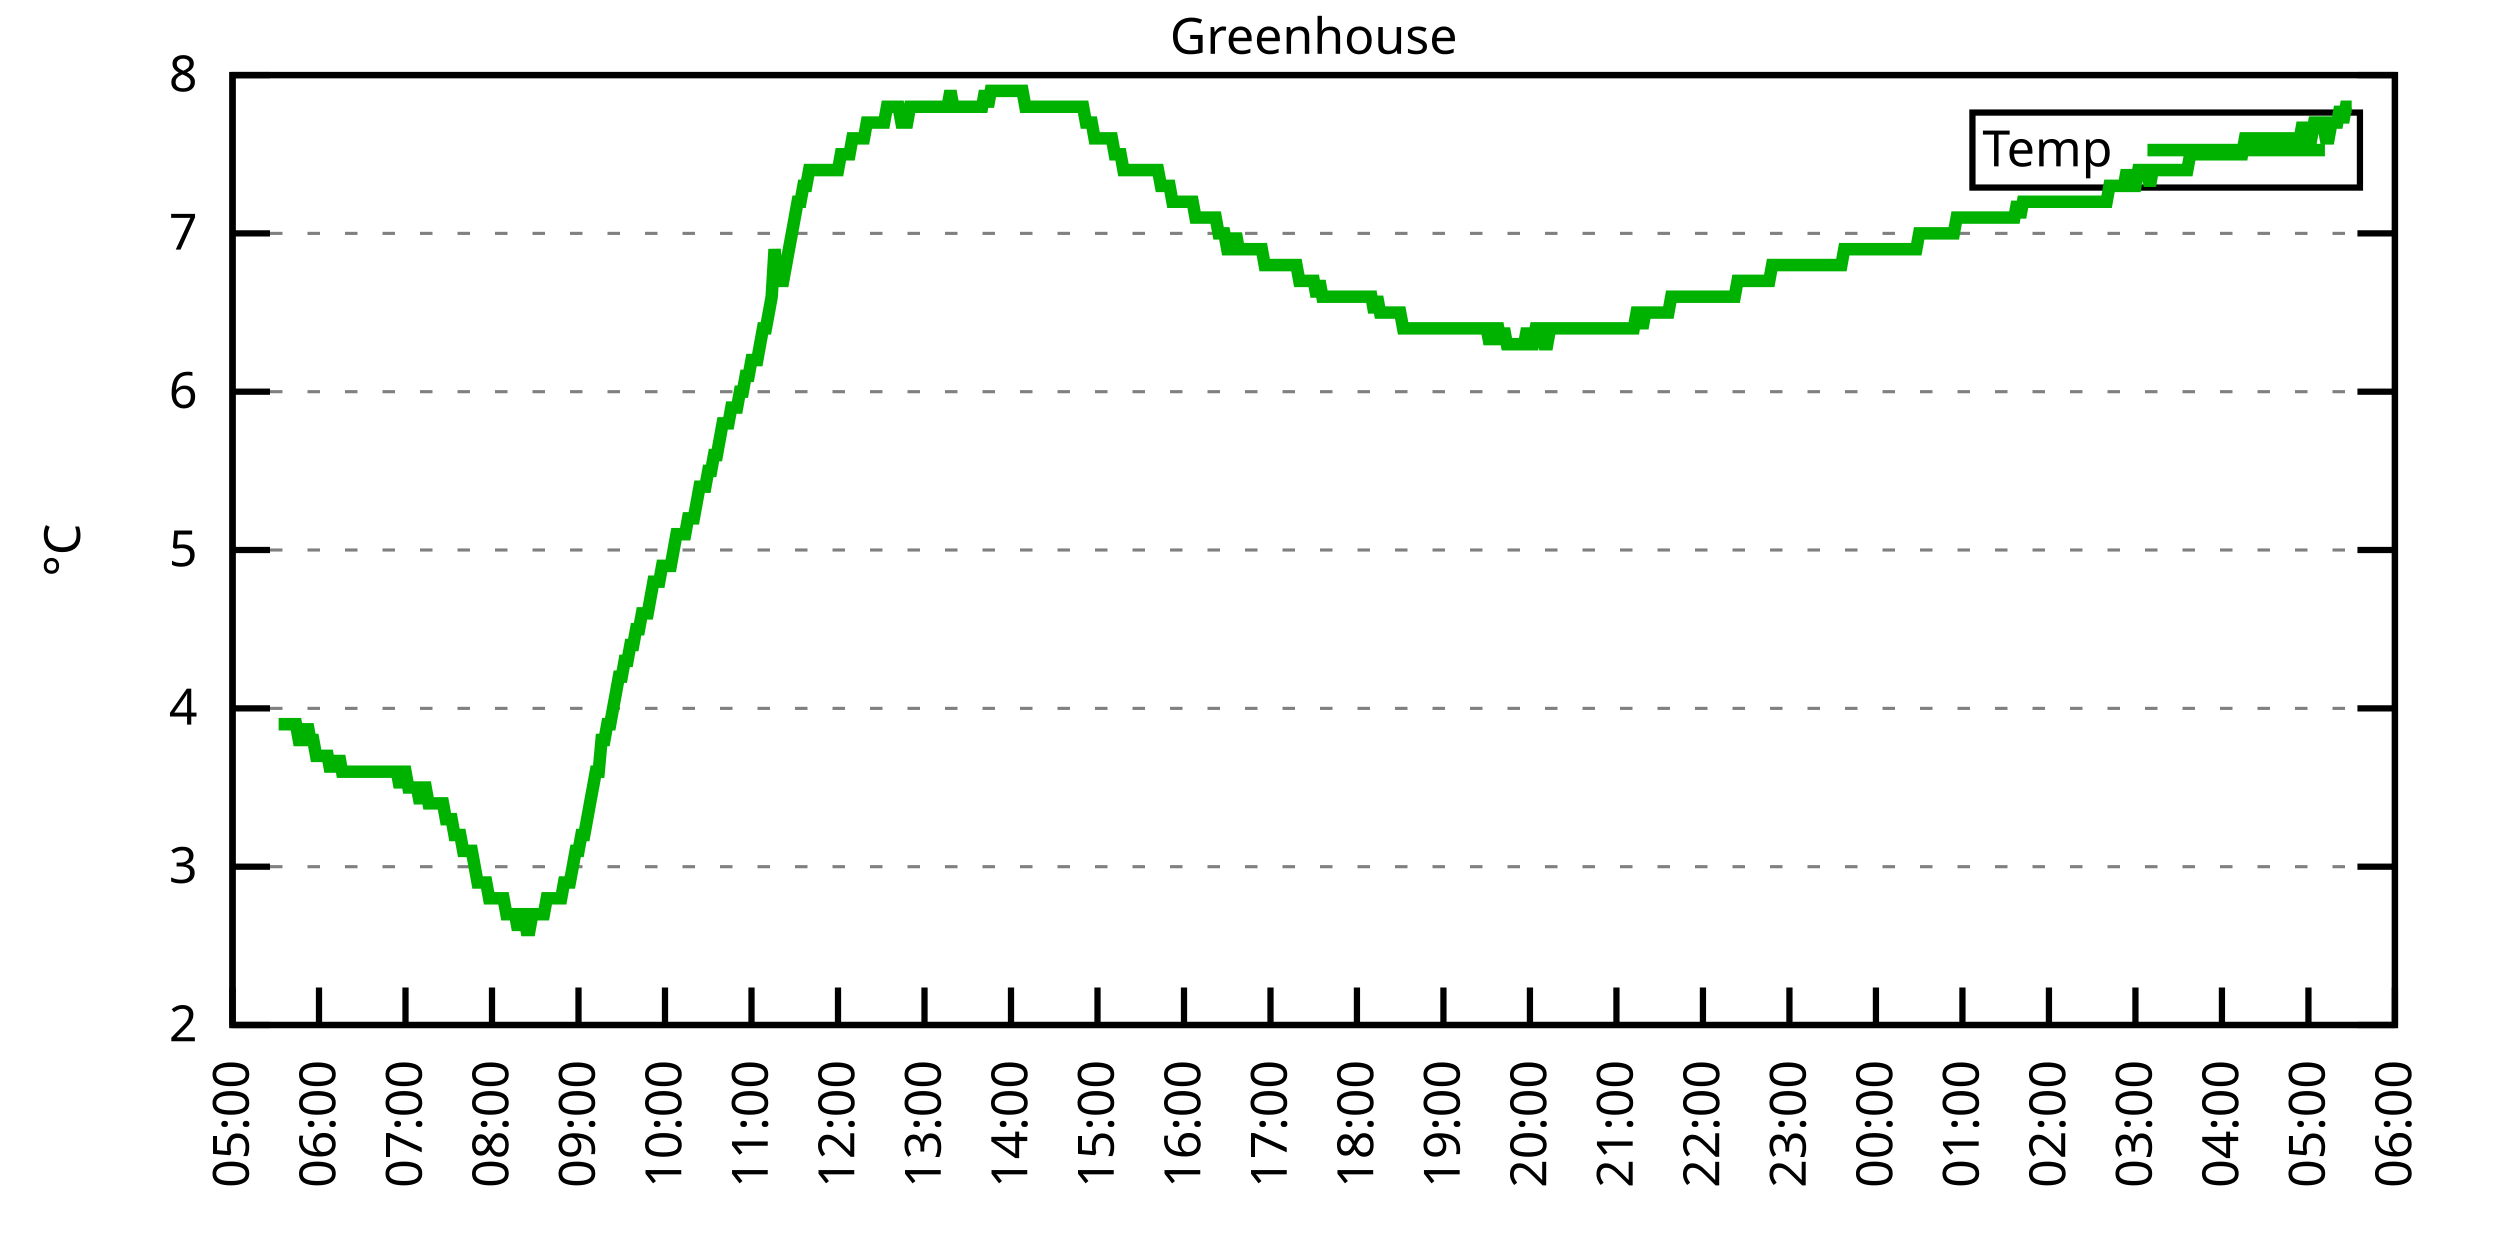
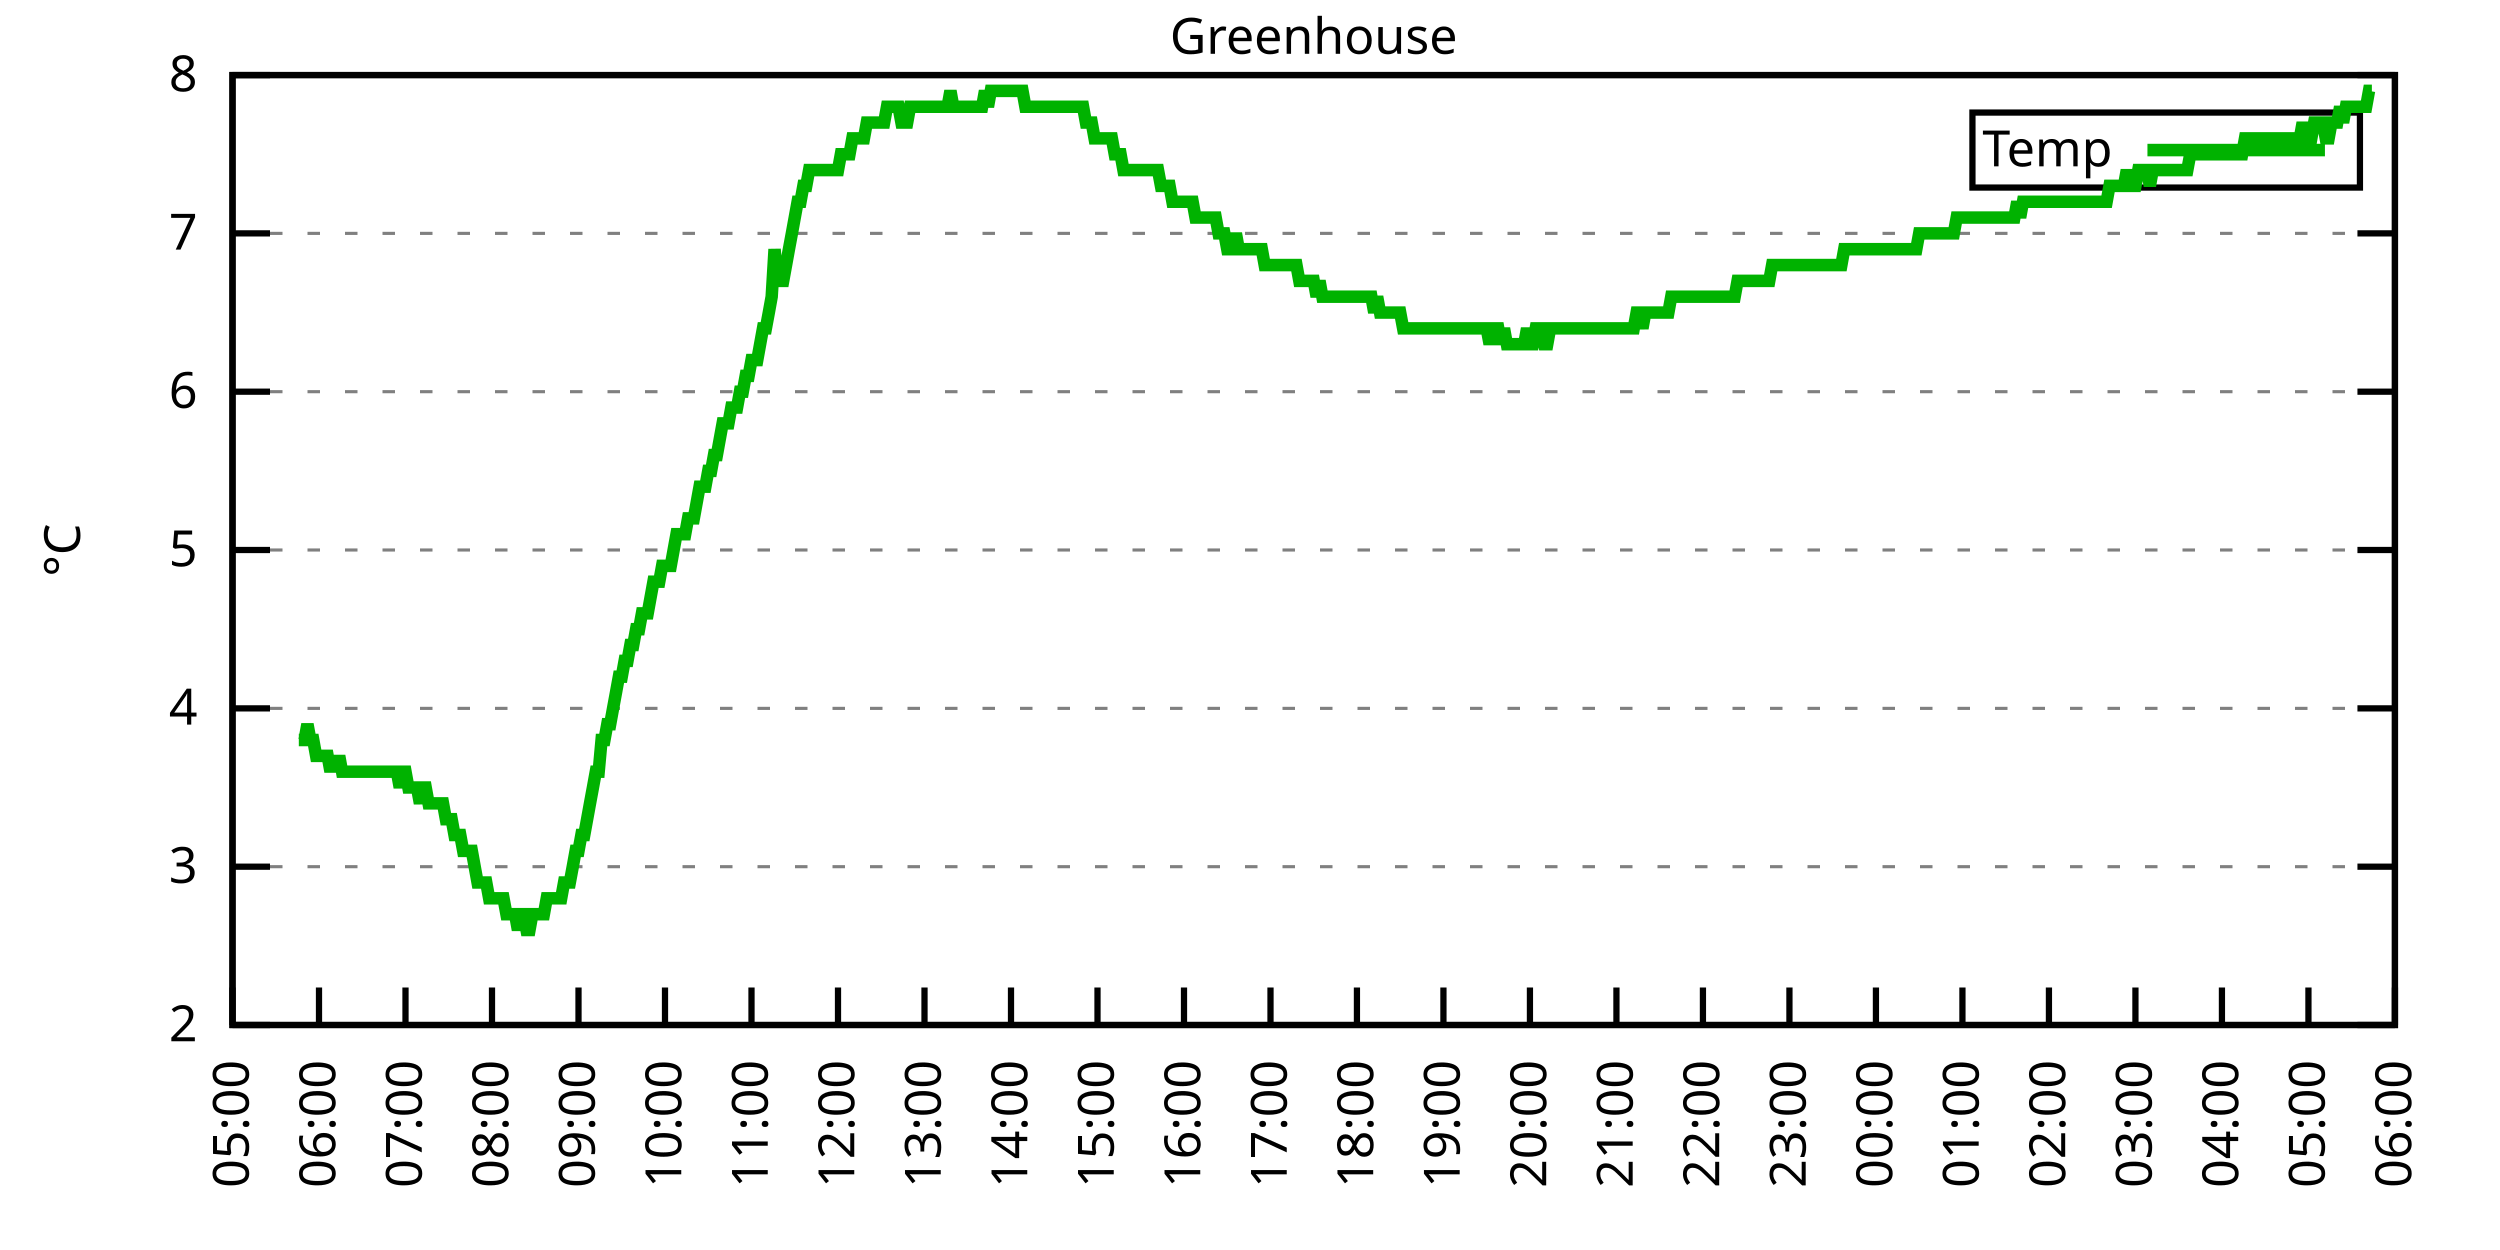
<svg xmlns="http://www.w3.org/2000/svg" xmlns:xlink="http://www.w3.org/1999/xlink" width="400" height="200" viewBox="0 0 400 200">
  <g id="gnuplot_canvas">
    <rect x="0" y="0" width="400" height="200" fill="none" />
    <defs>
      <circle id="gpDot" r="0.5" stroke-width="0.5" stroke="currentColor" />
      <path id="gpPt0" stroke-width="0.333" stroke="currentColor" d="M-1,0 h2 M0,-1 v2" />
      <path id="gpPt1" stroke-width="0.333" stroke="currentColor" d="M-1,-1 L1,1 M1,-1 L-1,1" />
      <path id="gpPt2" stroke-width="0.333" stroke="currentColor" d="M-1,0 L1,0 M0,-1 L0,1 M-1,-1 L1,1 M-1,1 L1,-1" />
      <rect id="gpPt3" stroke-width="0.333" stroke="currentColor" x="-1" y="-1" width="2" height="2" />
      <rect id="gpPt4" stroke-width="0.333" stroke="currentColor" fill="currentColor" x="-1" y="-1" width="2" height="2" />
      <circle id="gpPt5" stroke-width="0.333" stroke="currentColor" cx="0" cy="0" r="1" />
      <use xlink:href="#gpPt5" id="gpPt6" fill="currentColor" stroke="none" />
      <path id="gpPt7" stroke-width="0.333" stroke="currentColor" d="M0,-1.33 L-1.33,0.67 L1.33,0.67 z" />
      <use xlink:href="#gpPt7" id="gpPt8" fill="currentColor" stroke="none" />
      <use xlink:href="#gpPt7" id="gpPt9" stroke="currentColor" transform="rotate(180)" />
      <use xlink:href="#gpPt9" id="gpPt10" fill="currentColor" stroke="none" />
      <use xlink:href="#gpPt3" id="gpPt11" stroke="currentColor" transform="rotate(45)" />
      <use xlink:href="#gpPt11" id="gpPt12" fill="currentColor" stroke="none" />
      <path id="gpPt13" stroke-width="0.333" stroke="currentColor" d="M0,1.330 L1.265,0.411 L0.782,-1.067 L-0.782,-1.076 L-1.265,0.411 z" />
      <use xlink:href="#gpPt13" id="gpPt14" fill="currentColor" stroke="none" />
      <filter id="textbox" filterUnits="objectBoundingBox" x="0" y="0" height="1" width="1">
        <feFlood flood-color="white" flood-opacity="1" result="bgnd" />
        <feComposite in="SourceGraphic" in2="bgnd" operator="atop" />
      </filter>
      <filter id="greybox" filterUnits="objectBoundingBox" x="0" y="0" height="1" width="1">
        <feFlood flood-color="lightgrey" flood-opacity="1" result="grey" />
        <feComposite in="SourceGraphic" in2="grey" operator="atop" />
      </filter>
    </defs>
    <g fill="none" color="white" stroke="currentColor" stroke-width="1.00" stroke-linecap="butt" stroke-linejoin="miter">
</g>
    <g fill="none" color="black" stroke="currentColor" stroke-width="1.00" stroke-linecap="butt" stroke-linejoin="miter">
      <g stroke="none" shape-rendering="crispEdges">
        <polygon fill="rgb(255, 255, 255)" points="37.20,164.00 383.18,164.00 383.18,12.02 37.20,12.02 " />
      </g>
    </g>
    <g fill="none" color="black" stroke="currentColor" stroke-width="1.00" stroke-linecap="butt" stroke-linejoin="miter">
</g>
    <g fill="none" color="black" stroke="black" stroke-width="0.50" stroke-linecap="butt" stroke-linejoin="miter">
</g>
    <g fill="none" color="gray" stroke="currentColor" stroke-width="0.50" stroke-linecap="butt" stroke-linejoin="miter">
      <path stroke="gray" stroke-dasharray="2,4" class="gridline" d="M37.20,164.00 L383.19,164.00  " />
    </g>
    <g fill="none" color="gray" stroke="gray" stroke-width="1.00" stroke-linecap="butt" stroke-linejoin="miter">
</g>
    <g fill="none" color="black" stroke="currentColor" stroke-width="1.00" stroke-linecap="butt" stroke-linejoin="miter">
      <path stroke="black" d="M37.20,164.00 L43.20,164.00 M383.19,164.00 L377.19,164.00  " />
      <g transform="translate(31.60,166.60)" stroke="none" fill="black" font-family="Sans" font-size="8.00" text-anchor="end">
        <text>
          <tspan font-family="Sans"> 2</tspan>
        </text>
      </g>
    </g>
    <g fill="none" color="black" stroke="currentColor" stroke-width="1.00" stroke-linecap="butt" stroke-linejoin="miter">
</g>
    <g fill="none" color="black" stroke="black" stroke-width="0.50" stroke-linecap="butt" stroke-linejoin="miter">
</g>
    <g fill="none" color="gray" stroke="currentColor" stroke-width="0.50" stroke-linecap="butt" stroke-linejoin="miter">
      <path stroke="gray" stroke-dasharray="2,4" class="gridline" d="M37.20,138.67 L383.19,138.67  " />
    </g>
    <g fill="none" color="gray" stroke="gray" stroke-width="1.00" stroke-linecap="butt" stroke-linejoin="miter">
</g>
    <g fill="none" color="black" stroke="currentColor" stroke-width="1.00" stroke-linecap="butt" stroke-linejoin="miter">
      <path stroke="black" d="M37.20,138.67 L43.20,138.67 M383.19,138.67 L377.19,138.67  " />
      <g transform="translate(31.60,141.27)" stroke="none" fill="black" font-family="Sans" font-size="8.00" text-anchor="end">
        <text>
          <tspan font-family="Sans"> 3</tspan>
        </text>
      </g>
    </g>
    <g fill="none" color="black" stroke="currentColor" stroke-width="1.00" stroke-linecap="butt" stroke-linejoin="miter">
</g>
    <g fill="none" color="black" stroke="black" stroke-width="0.50" stroke-linecap="butt" stroke-linejoin="miter">
</g>
    <g fill="none" color="gray" stroke="currentColor" stroke-width="0.50" stroke-linecap="butt" stroke-linejoin="miter">
      <path stroke="gray" stroke-dasharray="2,4" class="gridline" d="M37.20,113.34 L383.19,113.34  " />
    </g>
    <g fill="none" color="gray" stroke="gray" stroke-width="1.00" stroke-linecap="butt" stroke-linejoin="miter">
</g>
    <g fill="none" color="black" stroke="currentColor" stroke-width="1.00" stroke-linecap="butt" stroke-linejoin="miter">
      <path stroke="black" d="M37.20,113.34 L43.20,113.34 M383.19,113.34 L377.19,113.34  " />
      <g transform="translate(31.60,115.94)" stroke="none" fill="black" font-family="Sans" font-size="8.00" text-anchor="end">
        <text>
          <tspan font-family="Sans"> 4</tspan>
        </text>
      </g>
    </g>
    <g fill="none" color="black" stroke="currentColor" stroke-width="1.00" stroke-linecap="butt" stroke-linejoin="miter">
</g>
    <g fill="none" color="black" stroke="black" stroke-width="0.50" stroke-linecap="butt" stroke-linejoin="miter">
</g>
    <g fill="none" color="gray" stroke="currentColor" stroke-width="0.50" stroke-linecap="butt" stroke-linejoin="miter">
      <path stroke="gray" stroke-dasharray="2,4" class="gridline" d="M37.20,88.00 L383.19,88.00  " />
    </g>
    <g fill="none" color="gray" stroke="gray" stroke-width="1.00" stroke-linecap="butt" stroke-linejoin="miter">
</g>
    <g fill="none" color="black" stroke="currentColor" stroke-width="1.00" stroke-linecap="butt" stroke-linejoin="miter">
      <path stroke="black" d="M37.20,88.00 L43.20,88.00 M383.19,88.00 L377.19,88.00  " />
      <g transform="translate(31.60,90.60)" stroke="none" fill="black" font-family="Sans" font-size="8.00" text-anchor="end">
        <text>
          <tspan font-family="Sans"> 5</tspan>
        </text>
      </g>
    </g>
    <g fill="none" color="black" stroke="currentColor" stroke-width="1.00" stroke-linecap="butt" stroke-linejoin="miter">
</g>
    <g fill="none" color="black" stroke="black" stroke-width="0.50" stroke-linecap="butt" stroke-linejoin="miter">
</g>
    <g fill="none" color="gray" stroke="currentColor" stroke-width="0.50" stroke-linecap="butt" stroke-linejoin="miter">
      <path stroke="gray" stroke-dasharray="2,4" class="gridline" d="M37.20,62.67 L383.19,62.67  " />
    </g>
    <g fill="none" color="gray" stroke="gray" stroke-width="1.00" stroke-linecap="butt" stroke-linejoin="miter">
</g>
    <g fill="none" color="black" stroke="currentColor" stroke-width="1.00" stroke-linecap="butt" stroke-linejoin="miter">
      <path stroke="black" d="M37.20,62.67 L43.20,62.67 M383.19,62.67 L377.19,62.67  " />
      <g transform="translate(31.60,65.27)" stroke="none" fill="black" font-family="Sans" font-size="8.00" text-anchor="end">
        <text>
          <tspan font-family="Sans"> 6</tspan>
        </text>
      </g>
    </g>
    <g fill="none" color="black" stroke="currentColor" stroke-width="1.00" stroke-linecap="butt" stroke-linejoin="miter">
</g>
    <g fill="none" color="black" stroke="black" stroke-width="0.50" stroke-linecap="butt" stroke-linejoin="miter">
</g>
    <g fill="none" color="gray" stroke="currentColor" stroke-width="0.50" stroke-linecap="butt" stroke-linejoin="miter">
      <path stroke="gray" stroke-dasharray="2,4" class="gridline" d="M37.20,37.34 L383.19,37.34  " />
    </g>
    <g fill="none" color="gray" stroke="gray" stroke-width="1.00" stroke-linecap="butt" stroke-linejoin="miter">
</g>
    <g fill="none" color="black" stroke="currentColor" stroke-width="1.00" stroke-linecap="butt" stroke-linejoin="miter">
      <path stroke="black" d="M37.20,37.34 L43.20,37.34 M383.19,37.34 L377.19,37.34  " />
      <g transform="translate(31.60,39.94)" stroke="none" fill="black" font-family="Sans" font-size="8.00" text-anchor="end">
        <text>
          <tspan font-family="Sans"> 7</tspan>
        </text>
      </g>
    </g>
    <g fill="none" color="black" stroke="currentColor" stroke-width="1.00" stroke-linecap="butt" stroke-linejoin="miter">
</g>
    <g fill="none" color="black" stroke="black" stroke-width="0.50" stroke-linecap="butt" stroke-linejoin="miter">
</g>
    <g fill="none" color="gray" stroke="currentColor" stroke-width="0.50" stroke-linecap="butt" stroke-linejoin="miter">
      <path stroke="gray" stroke-dasharray="2,4" class="gridline" d="M37.20,12.01 L383.19,12.01  " />
    </g>
    <g fill="none" color="gray" stroke="gray" stroke-width="1.00" stroke-linecap="butt" stroke-linejoin="miter">
</g>
    <g fill="none" color="black" stroke="currentColor" stroke-width="1.00" stroke-linecap="butt" stroke-linejoin="miter">
      <path stroke="black" d="M37.20,12.01 L43.20,12.01 M383.19,12.01 L377.19,12.01  " />
      <g transform="translate(31.60,14.61)" stroke="none" fill="black" font-family="Sans" font-size="8.00" text-anchor="end">
        <text>
          <tspan font-family="Sans"> 8</tspan>
        </text>
      </g>
    </g>
    <g fill="none" color="black" stroke="currentColor" stroke-width="1.00" stroke-linecap="butt" stroke-linejoin="miter">
      <path stroke="black" d="M37.20,164.00 L37.20,158.00  " />
      <g transform="translate(39.80,169.60) rotate(270.00)" stroke="none" fill="black" font-family="Sans" font-size="8.00" text-anchor="end">
        <text>
          <tspan font-family="Sans">05:00</tspan>
        </text>
      </g>
    </g>
    <g fill="none" color="black" stroke="currentColor" stroke-width="1.00" stroke-linecap="butt" stroke-linejoin="miter">
      <path stroke="black" d="M51.04,164.00 L51.04,158.00  " />
      <g transform="translate(53.64,169.60) rotate(270.00)" stroke="none" fill="black" font-family="Sans" font-size="8.00" text-anchor="end">
        <text>
          <tspan font-family="Sans">06:00</tspan>
        </text>
      </g>
    </g>
    <g fill="none" color="black" stroke="currentColor" stroke-width="1.00" stroke-linecap="butt" stroke-linejoin="miter">
      <path stroke="black" d="M64.88,164.00 L64.88,158.00  " />
      <g transform="translate(67.48,169.60) rotate(270.00)" stroke="none" fill="black" font-family="Sans" font-size="8.00" text-anchor="end">
        <text>
          <tspan font-family="Sans">07:00</tspan>
        </text>
      </g>
    </g>
    <g fill="none" color="black" stroke="currentColor" stroke-width="1.00" stroke-linecap="butt" stroke-linejoin="miter">
      <path stroke="black" d="M78.72,164.00 L78.72,158.00  " />
      <g transform="translate(81.32,169.60) rotate(270.00)" stroke="none" fill="black" font-family="Sans" font-size="8.00" text-anchor="end">
        <text>
          <tspan font-family="Sans">08:00</tspan>
        </text>
      </g>
    </g>
    <g fill="none" color="black" stroke="currentColor" stroke-width="1.00" stroke-linecap="butt" stroke-linejoin="miter">
      <path stroke="black" d="M92.56,164.00 L92.56,158.00  " />
      <g transform="translate(95.16,169.60) rotate(270.00)" stroke="none" fill="black" font-family="Sans" font-size="8.00" text-anchor="end">
        <text>
          <tspan font-family="Sans">09:00</tspan>
        </text>
      </g>
    </g>
    <g fill="none" color="black" stroke="currentColor" stroke-width="1.00" stroke-linecap="butt" stroke-linejoin="miter">
      <path stroke="black" d="M106.40,164.00 L106.40,158.00  " />
      <g transform="translate(109.00,169.60) rotate(270.00)" stroke="none" fill="black" font-family="Sans" font-size="8.00" text-anchor="end">
        <text>
          <tspan font-family="Sans">10:00</tspan>
        </text>
      </g>
    </g>
    <g fill="none" color="black" stroke="currentColor" stroke-width="1.00" stroke-linecap="butt" stroke-linejoin="miter">
      <path stroke="black" d="M120.24,164.00 L120.24,158.00  " />
      <g transform="translate(122.84,169.60) rotate(270.00)" stroke="none" fill="black" font-family="Sans" font-size="8.00" text-anchor="end">
        <text>
          <tspan font-family="Sans">11:00</tspan>
        </text>
      </g>
    </g>
    <g fill="none" color="black" stroke="currentColor" stroke-width="1.00" stroke-linecap="butt" stroke-linejoin="miter">
      <path stroke="black" d="M134.08,164.00 L134.08,158.00  " />
      <g transform="translate(136.68,169.60) rotate(270.00)" stroke="none" fill="black" font-family="Sans" font-size="8.00" text-anchor="end">
        <text>
          <tspan font-family="Sans">12:00</tspan>
        </text>
      </g>
    </g>
    <g fill="none" color="black" stroke="currentColor" stroke-width="1.00" stroke-linecap="butt" stroke-linejoin="miter">
      <path stroke="black" d="M147.92,164.00 L147.92,158.00  " />
      <g transform="translate(150.52,169.60) rotate(270.00)" stroke="none" fill="black" font-family="Sans" font-size="8.00" text-anchor="end">
        <text>
          <tspan font-family="Sans">13:00</tspan>
        </text>
      </g>
    </g>
    <g fill="none" color="black" stroke="currentColor" stroke-width="1.00" stroke-linecap="butt" stroke-linejoin="miter">
      <path stroke="black" d="M161.76,164.00 L161.76,158.00  " />
      <g transform="translate(164.36,169.60) rotate(270.00)" stroke="none" fill="black" font-family="Sans" font-size="8.00" text-anchor="end">
        <text>
          <tspan font-family="Sans">14:00</tspan>
        </text>
      </g>
    </g>
    <g fill="none" color="black" stroke="currentColor" stroke-width="1.00" stroke-linecap="butt" stroke-linejoin="miter">
      <path stroke="black" d="M175.60,164.00 L175.60,158.00  " />
      <g transform="translate(178.20,169.60) rotate(270.00)" stroke="none" fill="black" font-family="Sans" font-size="8.00" text-anchor="end">
        <text>
          <tspan font-family="Sans">15:00</tspan>
        </text>
      </g>
    </g>
    <g fill="none" color="black" stroke="currentColor" stroke-width="1.00" stroke-linecap="butt" stroke-linejoin="miter">
      <path stroke="black" d="M189.44,164.00 L189.44,158.00  " />
      <g transform="translate(192.04,169.60) rotate(270.00)" stroke="none" fill="black" font-family="Sans" font-size="8.00" text-anchor="end">
        <text>
          <tspan font-family="Sans">16:00</tspan>
        </text>
      </g>
    </g>
    <g fill="none" color="black" stroke="currentColor" stroke-width="1.00" stroke-linecap="butt" stroke-linejoin="miter">
      <path stroke="black" d="M203.28,164.00 L203.28,158.00  " />
      <g transform="translate(205.88,169.60) rotate(270.00)" stroke="none" fill="black" font-family="Sans" font-size="8.00" text-anchor="end">
        <text>
          <tspan font-family="Sans">17:00</tspan>
        </text>
      </g>
    </g>
    <g fill="none" color="black" stroke="currentColor" stroke-width="1.00" stroke-linecap="butt" stroke-linejoin="miter">
      <path stroke="black" d="M217.11,164.00 L217.11,158.00  " />
      <g transform="translate(219.71,169.60) rotate(270.00)" stroke="none" fill="black" font-family="Sans" font-size="8.00" text-anchor="end">
        <text>
          <tspan font-family="Sans">18:00</tspan>
        </text>
      </g>
    </g>
    <g fill="none" color="black" stroke="currentColor" stroke-width="1.00" stroke-linecap="butt" stroke-linejoin="miter">
      <path stroke="black" d="M230.95,164.00 L230.95,158.00  " />
      <g transform="translate(233.55,169.60) rotate(270.00)" stroke="none" fill="black" font-family="Sans" font-size="8.00" text-anchor="end">
        <text>
          <tspan font-family="Sans">19:00</tspan>
        </text>
      </g>
    </g>
    <g fill="none" color="black" stroke="currentColor" stroke-width="1.00" stroke-linecap="butt" stroke-linejoin="miter">
      <path stroke="black" d="M244.79,164.00 L244.79,158.00  " />
      <g transform="translate(247.39,169.60) rotate(270.00)" stroke="none" fill="black" font-family="Sans" font-size="8.00" text-anchor="end">
        <text>
          <tspan font-family="Sans">20:00</tspan>
        </text>
      </g>
    </g>
    <g fill="none" color="black" stroke="currentColor" stroke-width="1.00" stroke-linecap="butt" stroke-linejoin="miter">
      <path stroke="black" d="M258.63,164.00 L258.63,158.00  " />
      <g transform="translate(261.23,169.60) rotate(270.00)" stroke="none" fill="black" font-family="Sans" font-size="8.00" text-anchor="end">
        <text>
          <tspan font-family="Sans">21:00</tspan>
        </text>
      </g>
    </g>
    <g fill="none" color="black" stroke="currentColor" stroke-width="1.00" stroke-linecap="butt" stroke-linejoin="miter">
      <path stroke="black" d="M272.47,164.00 L272.47,158.00  " />
      <g transform="translate(275.07,169.60) rotate(270.00)" stroke="none" fill="black" font-family="Sans" font-size="8.00" text-anchor="end">
        <text>
          <tspan font-family="Sans">22:00</tspan>
        </text>
      </g>
    </g>
    <g fill="none" color="black" stroke="currentColor" stroke-width="1.00" stroke-linecap="butt" stroke-linejoin="miter">
      <path stroke="black" d="M286.31,164.00 L286.31,158.00  " />
      <g transform="translate(288.91,169.60) rotate(270.00)" stroke="none" fill="black" font-family="Sans" font-size="8.00" text-anchor="end">
        <text>
          <tspan font-family="Sans">23:00</tspan>
        </text>
      </g>
    </g>
    <g fill="none" color="black" stroke="currentColor" stroke-width="1.00" stroke-linecap="butt" stroke-linejoin="miter">
      <path stroke="black" d="M300.15,164.00 L300.15,158.00  " />
      <g transform="translate(302.75,169.60) rotate(270.00)" stroke="none" fill="black" font-family="Sans" font-size="8.00" text-anchor="end">
        <text>
          <tspan font-family="Sans">00:00</tspan>
        </text>
      </g>
    </g>
    <g fill="none" color="black" stroke="currentColor" stroke-width="1.00" stroke-linecap="butt" stroke-linejoin="miter">
      <path stroke="black" d="M313.99,164.00 L313.99,158.00  " />
      <g transform="translate(316.59,169.60) rotate(270.00)" stroke="none" fill="black" font-family="Sans" font-size="8.00" text-anchor="end">
        <text>
          <tspan font-family="Sans">01:00</tspan>
        </text>
      </g>
    </g>
    <g fill="none" color="black" stroke="currentColor" stroke-width="1.00" stroke-linecap="butt" stroke-linejoin="miter">
      <path stroke="black" d="M327.83,164.00 L327.83,158.00  " />
      <g transform="translate(330.43,169.60) rotate(270.00)" stroke="none" fill="black" font-family="Sans" font-size="8.00" text-anchor="end">
        <text>
          <tspan font-family="Sans">02:00</tspan>
        </text>
      </g>
    </g>
    <g fill="none" color="black" stroke="currentColor" stroke-width="1.00" stroke-linecap="butt" stroke-linejoin="miter">
      <path stroke="black" d="M341.67,164.00 L341.67,158.00  " />
      <g transform="translate(344.27,169.60) rotate(270.00)" stroke="none" fill="black" font-family="Sans" font-size="8.00" text-anchor="end">
        <text>
          <tspan font-family="Sans">03:00</tspan>
        </text>
      </g>
    </g>
    <g fill="none" color="black" stroke="currentColor" stroke-width="1.00" stroke-linecap="butt" stroke-linejoin="miter">
      <path stroke="black" d="M355.51,164.00 L355.51,158.00  " />
      <g transform="translate(358.11,169.60) rotate(270.00)" stroke="none" fill="black" font-family="Sans" font-size="8.00" text-anchor="end">
        <text>
          <tspan font-family="Sans">04:00</tspan>
        </text>
      </g>
    </g>
    <g fill="none" color="black" stroke="currentColor" stroke-width="1.00" stroke-linecap="butt" stroke-linejoin="miter">
      <path stroke="black" d="M369.35,164.00 L369.35,158.00  " />
      <g transform="translate(371.95,169.60) rotate(270.00)" stroke="none" fill="black" font-family="Sans" font-size="8.00" text-anchor="end">
        <text>
          <tspan font-family="Sans">05:00</tspan>
        </text>
      </g>
    </g>
    <g fill="none" color="black" stroke="currentColor" stroke-width="1.00" stroke-linecap="butt" stroke-linejoin="miter">
      <path stroke="black" d="M383.19,164.00 L383.19,158.00  " />
      <g transform="translate(385.79,169.60) rotate(270.00)" stroke="none" fill="black" font-family="Sans" font-size="8.00" text-anchor="end">
        <text>
          <tspan font-family="Sans">06:00</tspan>
        </text>
      </g>
    </g>
    <g fill="none" color="black" stroke="currentColor" stroke-width="1.00" stroke-linecap="butt" stroke-linejoin="miter">
</g>
    <g fill="none" color="black" stroke="currentColor" stroke-width="1.00" stroke-linecap="butt" stroke-linejoin="miter">
      <path stroke="black" d="M37.20,12.01 L37.20,164.00 L383.19,164.00 L383.19,12.01 L37.20,12.01 Z  " />
    </g>
    <g fill="none" color="black" stroke="currentColor" stroke-width="1.00" stroke-linecap="butt" stroke-linejoin="miter">
</g>
    <g fill="none" color="black" stroke="currentColor" stroke-width="1.00" stroke-linecap="butt" stroke-linejoin="miter">
      <path stroke="black" d="M315.59,30.01 L315.59,18.01 L377.59,18.01 L377.59,30.01 L315.59,30.01 Z  " />
    </g>
    <g id="Greenhouse_plot_1">
      <g fill="none" color="white" stroke="black" stroke-width="2.00" stroke-linecap="butt" stroke-linejoin="miter">
</g>
      <g fill="none" color="black" stroke="currentColor" stroke-width="2.00" stroke-linecap="butt" stroke-linejoin="miter">
        <g transform="translate(337.99,26.61)" stroke="none" fill="black" font-family="Sans" font-size="8.00" text-anchor="end">
          <text>
            <tspan font-family="Sans">Temp</tspan>
          </text>
        </g>
      </g>
      <g fill="none" color="black" stroke="currentColor" stroke-width="2.00" stroke-linecap="butt" stroke-linejoin="miter">
-         <path stroke="rgb(  0, 178,   0)" d="M343.59,24.01 L371.99,24.01 M44.58,115.87 L45.04,115.87 L45.50,115.87 L45.97,115.87 L46.43,115.87 L46.89,115.87   L47.35,115.87 L47.81,118.40 L48.27,118.40 L48.73,118.40 L49.19,115.87 L49.66,118.40 L50.12,118.40 L50.58,120.94   L51.04,120.94 L51.50,120.94 L51.96,120.94 L52.42,120.94 L52.88,123.47 L53.35,120.94 L53.81,123.47 L54.27,120.94   L54.73,123.47 L55.19,123.47 L55.65,123.47 L56.11,123.47 L56.58,123.47 L57.04,123.47 L57.50,123.47 L57.96,123.47   L58.42,123.47 L58.88,123.47 L59.34,123.47 L59.80,123.47 L60.27,123.47 L60.73,123.47 L61.19,123.47 L61.65,123.47   L62.11,123.47 L62.57,123.47 L63.03,123.47 L63.50,123.47 L63.96,126.00 L64.42,123.47 L64.88,123.47 L65.34,126.00   L65.80,126.00 L66.26,126.00 L66.72,126.00 L67.19,128.54 L67.65,126.00 L68.11,126.00 L68.57,128.54 L69.03,128.54   L69.49,128.54 L69.95,128.54 L70.42,128.54 L70.88,128.54 L71.34,131.07 L71.80,131.07 L72.26,131.07 L72.72,133.60   L73.18,133.60 L73.64,133.60 L74.11,136.14 L74.57,136.14 L75.03,136.14 L75.49,136.14 L75.95,138.67 L76.41,141.20   L76.87,141.20 L77.33,141.20 L77.80,141.20 L78.26,143.73 L78.72,143.73 L79.18,143.73 L79.64,143.73 L80.10,143.73   L80.56,143.73 L81.03,146.27 L81.49,146.27 L81.95,146.27 L82.41,146.27 L82.87,148.80 L83.33,146.27 L83.79,146.27   L84.25,148.80 L84.72,148.80 L85.18,146.27 L85.64,146.27 L86.10,146.27 L86.56,146.27 L87.02,146.27 L87.48,143.73   L87.95,143.73 L88.41,143.73 L88.87,143.73 L89.33,143.73 L89.79,143.73 L90.25,141.20 L90.71,141.20 L91.17,141.20   L91.64,138.67 L92.10,136.14 L92.56,136.14 L93.02,133.60 L93.48,133.60 L93.94,131.07 L94.40,128.54 L94.87,126.00   L95.33,123.47 L95.79,123.47 L96.25,118.40 L96.71,118.40 L97.17,115.87 L97.63,115.87 L98.09,113.34 L98.56,110.80   L99.02,108.27 L99.48,108.27 L99.94,105.74 L100.40,105.74 L100.86,103.20 L101.32,103.20 L101.78,100.67 L102.25,100.67   L102.71,98.14 L103.17,98.14 L103.63,98.14 L104.09,95.60 L104.55,93.07 L105.01,93.07 L105.48,93.07 L105.94,90.54   L106.40,90.54 L106.86,90.54 L107.32,90.54 L107.78,88.00 L108.24,85.47 L108.70,85.47 L109.17,85.47 L109.63,85.47   L110.09,82.94 L110.55,82.94 L111.01,82.94 L111.47,80.41 L111.93,77.87 L112.40,77.87 L112.86,77.87 L113.32,75.34   L113.78,75.34 L114.24,72.81 L114.70,72.81 L115.16,70.27 L115.62,67.74 L116.09,67.74 L116.55,67.74 L117.01,65.21   L117.47,65.21 L117.93,65.21 L118.39,62.67 L118.85,62.67 L119.31,60.14 L119.78,60.14 L120.24,57.61 L120.70,57.61   L121.16,57.61 L121.62,55.07 L122.08,52.54 L122.54,52.54 L123.01,50.01 L123.47,47.47 L123.93,39.87 L124.39,44.94   L124.85,44.94 L125.31,44.94 L125.77,42.41 L126.23,39.87 L126.70,37.34 L127.16,34.81 L127.62,32.28 L128.08,32.28   L128.54,29.74 L129.00,29.74 L129.46,27.21 L129.93,27.21 L130.39,27.21 L130.85,27.21 L131.31,27.21 L131.77,27.21   L132.23,27.21 L132.69,27.21 L133.15,27.21 L133.62,27.21 L134.08,27.21 L134.54,24.68 L135.00,24.68 L135.46,24.68   L135.92,24.68 L136.38,22.14 L136.85,22.14 L137.31,22.14 L137.77,22.14 L138.23,22.14 L138.69,19.61 L139.15,19.61   L139.61,19.61 L140.07,19.61 L140.54,19.61 L141.00,19.61 L141.46,19.61 L141.92,17.08 L142.38,17.08 L142.84,17.08   L143.30,17.08 L143.76,17.08 L144.23,19.61 L144.69,19.61 L145.15,19.61 L145.61,17.08 L146.07,17.08 L146.53,17.08   L146.99,17.08 L147.46,17.08 L147.92,17.08 L148.38,17.08 L148.84,17.08 L149.30,17.08 L149.76,17.08 L150.22,17.08   L150.68,17.08 L151.15,17.08 L151.61,17.08 L152.07,14.54 L152.53,17.08 L152.99,17.08 L153.45,17.08 L153.91,17.08   L154.38,17.08 L154.84,17.08 L155.30,17.08 L155.76,17.08 L156.22,17.08 L156.68,17.08 L157.14,17.08 L157.60,14.54   L158.07,17.08 L158.53,14.54 L158.99,14.54 L159.45,14.54 L159.91,14.54 L160.37,14.54 L160.83,14.54 L161.30,14.54   L161.76,14.54 L162.22,14.54 L162.68,14.54 L163.14,14.54 L163.60,14.54 L164.06,17.08 L164.52,17.08 L164.99,17.08   L165.45,17.08 L165.91,17.08 L166.37,17.08 L166.83,17.08 L167.29,17.08 L167.75,17.08 L168.21,17.08 L168.68,17.08   L169.14,17.08 L169.60,17.08 L170.06,17.08 L170.52,17.08 L170.98,17.08 L171.44,17.08 L171.91,17.08 L172.37,17.08   L172.83,17.08 L173.29,17.08 L173.75,19.61 L174.21,19.61 L174.67,19.61 L175.13,22.14 L175.60,22.14 L176.06,22.14   L176.52,22.14 L176.98,22.14 L177.44,22.14 L177.90,22.14 L178.36,24.68 L178.83,24.68 L179.29,24.68 L179.75,27.21   L180.21,27.21 L180.67,27.21 L181.13,27.21 L181.59,27.21 L182.05,27.21 L182.52,27.21 L182.98,27.21 L183.44,27.21   L183.90,27.21 L184.36,27.21 L184.82,27.21 L185.28,27.21 L185.75,29.74 L186.21,29.74 L186.67,29.74 L187.13,29.74   L187.59,32.28 L188.05,32.28 L188.51,32.28 L188.97,32.28 L189.44,32.28 L189.90,32.28 L190.36,32.28 L190.82,32.28   L191.28,34.81 L191.74,34.81 L192.20,34.81 L192.66,34.81 L193.13,34.81 L193.59,34.81 L194.05,34.81 L194.51,34.81   L194.97,37.34 L195.43,37.34 L195.89,37.34 L196.36,39.87 L196.82,39.87 L197.28,39.87 L197.74,37.34 L198.20,39.87   L198.66,39.87 L199.12,39.87 L199.58,39.87 L200.05,39.87 L200.51,39.87 L200.97,39.87 L201.43,39.87 L201.89,39.87   L202.35,42.41 L202.81,42.41 L203.28,42.41 L203.74,42.41 L204.20,42.41 L204.66,42.41 L205.12,42.41 L205.58,42.41   L206.04,42.41 L206.50,42.41 L206.97,42.41 L207.43,42.41 L207.89,44.94 L208.35,44.94 L208.81,44.94 L209.27,44.94   L209.73,44.94 L210.20,44.94 L210.66,47.47 L211.12,44.94 L211.58,47.47 L212.04,47.47 L212.50,47.47 L212.96,47.47   L213.42,47.47 L213.89,47.47 L214.35,47.47 L214.81,47.47 L215.27,47.47 L215.73,47.47 L216.19,47.47 L216.65,47.47   L217.11,47.47 L217.58,47.47 L218.04,47.47 L218.50,47.47 L218.96,47.47 L219.42,47.47 L219.88,50.01 L220.34,47.47   L220.81,50.01 L221.27,50.01 L221.73,50.01 L222.19,50.01 L222.65,50.01 L223.11,50.01 L223.57,50.01 L224.03,50.01   L224.50,52.54 L224.96,52.54 L225.42,52.54 L225.88,52.54 L226.34,52.54 L226.80,52.54 L227.26,52.54 L227.73,52.54   L228.19,52.54 L228.65,52.54 L229.11,52.54 L229.57,52.54 L230.03,52.54 L230.49,52.54 L230.95,52.54 L231.42,52.54   L231.88,52.54 L232.34,52.54 L232.80,52.54 L233.26,52.54 L233.72,52.54 L234.18,52.54 L234.64,52.54 L235.11,52.54   L235.57,52.54 L236.03,52.54 L236.49,52.54 L236.95,52.54 L237.41,52.54 L237.87,52.54 L238.34,55.07 L238.80,52.54   L239.26,52.54 L239.72,52.54 L240.18,55.07 L240.64,52.54 L241.10,55.07 L242.03,55.07 L242.49,55.07 L242.95,55.07   L243.41,55.07 L243.87,55.07 L244.33,52.54 L244.79,55.07 L245.26,55.07 L245.72,52.54 L246.18,52.54 L246.64,52.54   L247.10,55.07 L247.56,55.07 L248.02,52.54 L248.48,52.54 L248.95,52.54 L249.41,52.54 L249.87,52.54 L250.33,52.54   L250.79,52.54 L251.25,52.54 L251.71,52.54 L252.18,52.54 L252.64,52.54 L253.10,52.54 L253.56,52.54 L254.02,52.54   L254.48,52.54 L254.94,52.54 L255.40,52.54 L255.87,52.54 L256.33,52.54 L256.79,52.54 L257.25,52.54 L257.71,52.54   L258.17,52.54 L258.63,52.54 L259.09,52.54 L259.56,52.54 L260.02,52.54 L260.48,52.54 L260.94,52.54 L261.40,52.54   L261.86,50.01 L262.32,50.01 L262.79,52.54 L263.25,50.01 L263.71,50.01 L264.17,50.01 L264.63,50.01 L265.09,50.01   L265.55,50.01 L266.01,50.01 L266.48,50.01 L266.94,50.01 L267.40,47.47 L267.86,47.47 L268.32,47.47 L268.78,47.47   L269.24,47.47 L269.71,47.47 L270.17,47.47 L270.63,47.47 L271.09,47.47 L271.55,47.47 L272.01,47.47 L272.47,47.47   L272.93,47.47 L273.40,47.47 L273.86,47.47 L274.32,47.47 L274.78,47.47 L275.24,47.47 L275.70,47.47 L276.16,47.47   L276.63,47.47 L277.09,47.47 L277.55,47.47 L278.01,44.94 L278.47,44.94 L278.93,44.94 L279.39,44.94 L279.85,44.94   L280.32,44.94 L280.78,44.94 L281.24,44.94 L281.70,44.94 L282.16,44.94 L282.62,44.94 L283.08,44.94 L283.54,42.41   L284.01,42.41 L284.47,42.41 L284.93,42.41 L285.39,42.41 L285.85,42.41 L286.31,42.41 L286.77,42.41 L287.24,42.41   L287.70,42.41 L288.16,42.41 L288.62,42.41 L289.08,42.41 L289.54,42.41 L290.00,42.41 L290.46,42.41 L290.93,42.41   L291.39,42.41 L291.85,42.41 L292.31,42.41 L292.77,42.41 L293.23,42.41 L293.69,42.41 L294.16,42.41 L294.62,42.41   L295.08,39.87 L295.54,39.87 L296.00,39.87 L296.46,39.87 L296.92,39.87 L297.38,39.87 L297.85,39.87 L298.31,39.87   L298.77,39.87 L299.23,39.87 L299.69,39.87 L300.15,39.87 L300.61,39.87 L301.08,39.87 L301.54,39.87 L302.00,39.87   L302.46,39.87 L302.92,39.87 L303.38,39.87 L303.84,39.87 L304.30,39.87 L304.77,39.87 L305.23,39.87 L305.69,39.87   L306.15,39.87 L306.61,39.87 L307.07,37.34 L307.53,37.34 L307.99,37.34 L308.46,37.34 L308.92,37.34 L309.38,37.34   L309.84,37.34 L310.30,37.34 L310.76,37.34 L311.22,37.34 L311.69,37.34 L312.15,37.34 L312.61,37.34 L313.07,34.81   L313.53,34.81 L313.99,34.81 L314.45,34.81 L314.91,34.81 L315.38,34.81 L315.84,34.81 L316.30,34.81 L316.76,34.81   L317.22,34.81 L317.68,34.81 L318.14,34.81 L318.61,34.81 L319.07,34.81 L319.53,34.81 L319.99,34.81 L320.45,34.81   L320.91,34.81 L321.37,34.81 L321.83,34.81 L322.30,34.81 L322.76,32.28 L323.22,34.81 L323.68,32.28 L324.14,32.28   L324.60,32.28 L325.06,32.28 L325.53,32.28 L325.99,32.28 L326.45,32.28 L326.91,32.28 L327.37,32.28 L327.83,32.28   L328.29,32.28 L328.75,32.28 L329.22,32.28 L329.68,32.28 L330.14,32.28 L330.60,32.28 L331.06,32.28 L331.52,32.28   L331.98,32.28 L332.44,32.28 L332.91,32.28 L333.37,32.28 L333.83,32.28 L334.29,32.28 L334.75,32.28 L335.21,32.28   L335.67,32.28 L336.14,32.28 L336.60,32.28 L337.06,32.28 L337.52,29.74 L337.98,29.74 L338.44,29.74 L338.90,29.74   L339.36,29.74 L339.83,29.74 L340.29,27.21 L340.75,29.74 L341.21,29.74 L341.67,29.74 L342.13,27.21 L342.59,27.21   L343.06,27.21 L343.52,27.21 L343.98,29.74 L344.44,27.21 L344.90,27.21 L345.36,27.21 L345.82,27.21 L346.28,27.21   L346.75,27.21 L347.21,27.21 L347.67,27.21 L348.13,27.21 L348.59,27.21 L349.05,27.21 L349.51,27.21 L349.97,27.21   L350.44,24.68 L350.90,24.68 L351.36,24.68 L351.82,24.68 L352.28,24.68 L352.74,24.68 L353.20,24.68 L353.67,24.68   L354.13,24.68 L354.59,24.68 L355.05,24.68 L355.51,24.68 L355.97,24.68 L356.43,24.68 L356.89,24.68 L357.36,24.68   L357.82,24.68 L358.28,24.68 L358.74,24.68 L359.20,22.14 L359.66,22.14 L360.12,22.14 L360.59,22.14 L361.05,22.14   L361.51,22.14 L361.97,22.14 L362.43,22.14 L362.89,22.14 L363.35,22.14 L363.81,22.14 L364.28,22.14 L364.74,22.14   L365.20,22.14 L365.66,22.14 L366.12,22.14 L366.58,22.14 L367.04,22.14 L367.51,22.14 L367.97,22.14 L368.43,19.61   L368.89,22.14 L369.35,22.14 L369.81,22.14 L370.27,19.61 L370.73,19.61 L371.20,19.61 L371.66,19.61 L372.12,22.14   L372.58,22.14 L373.04,19.61 L373.50,19.61 L373.96,19.61 L374.42,17.08 L374.89,19.61 L375.35,17.08 L375.81,17.08   L376.27,17.08  " />
+         <path stroke="rgb(  0, 178,   0)" d="M343.59,24.01 L371.99,24.01 M47.81,118.40 L48.27,118.40 L48.73,118.40 L49.19,115.87 L49.66,118.40 L50.12,118.40   L50.58,120.94 L51.04,120.94 L51.50,120.94 L51.96,120.94 L52.42,120.94 L52.88,123.47 L53.35,120.94 L53.81,123.47   L54.27,120.94 L54.73,123.47 L55.19,123.47 L55.65,123.47 L56.11,123.47 L56.58,123.47 L57.04,123.47 L57.50,123.47   L57.96,123.47 L58.42,123.47 L58.88,123.47 L59.34,123.47 L59.80,123.47 L60.27,123.47 L60.73,123.47 L61.19,123.47   L61.65,123.47 L62.11,123.47 L62.57,123.47 L63.03,123.47 L63.50,123.47 L63.96,126.00 L64.42,123.47 L64.88,123.47   L65.34,126.00 L65.80,126.00 L66.26,126.00 L66.72,126.00 L67.19,128.54 L67.65,126.00 L68.11,126.00 L68.57,128.54   L69.03,128.54 L69.49,128.54 L69.95,128.54 L70.42,128.54 L70.88,128.54 L71.34,131.07 L71.80,131.07 L72.26,131.07   L72.72,133.60 L73.18,133.60 L73.64,133.60 L74.11,136.14 L74.57,136.14 L75.03,136.14 L75.49,136.14 L75.95,138.67   L76.41,141.20 L76.87,141.20 L77.33,141.20 L77.80,141.20 L78.26,143.73 L78.72,143.73 L79.18,143.73 L79.64,143.73   L80.10,143.73 L80.56,143.73 L81.03,146.27 L81.49,146.27 L81.95,146.27 L82.41,146.27 L82.87,148.80 L83.33,146.27   L83.79,146.27 L84.25,148.80 L84.72,148.80 L85.18,146.27 L85.64,146.27 L86.10,146.27 L86.56,146.27 L87.02,146.27   L87.48,143.73 L87.95,143.73 L88.41,143.73 L88.87,143.73 L89.33,143.73 L89.79,143.73 L90.25,141.20 L90.71,141.20   L91.17,141.20 L91.64,138.67 L92.10,136.14 L92.56,136.14 L93.02,133.60 L93.48,133.60 L93.94,131.07 L94.40,128.54   L94.87,126.00 L95.33,123.47 L95.79,123.47 L96.25,118.40 L96.71,118.40 L97.17,115.87 L97.63,115.87 L98.09,113.34   L98.56,110.80 L99.02,108.27 L99.48,108.27 L99.94,105.74 L100.40,105.74 L100.86,103.20 L101.32,103.20 L101.78,100.67   L102.25,100.67 L102.71,98.14 L103.17,98.14 L103.63,98.14 L104.09,95.60 L104.55,93.07 L105.01,93.07 L105.48,93.07   L105.94,90.54 L106.40,90.54 L106.86,90.54 L107.32,90.54 L107.78,88.00 L108.24,85.47 L108.70,85.47 L109.17,85.47   L109.63,85.47 L110.09,82.94 L110.55,82.94 L111.01,82.94 L111.47,80.41 L111.93,77.87 L112.40,77.87 L112.86,77.87   L113.32,75.34 L113.78,75.34 L114.24,72.81 L114.70,72.81 L115.16,70.27 L115.62,67.74 L116.09,67.74 L116.55,67.74   L117.01,65.21 L117.47,65.21 L117.93,65.21 L118.39,62.67 L118.85,62.67 L119.31,60.14 L119.78,60.14 L120.24,57.61   L120.70,57.61 L121.16,57.61 L121.62,55.07 L122.08,52.54 L122.54,52.54 L123.01,50.01 L123.47,47.47 L123.93,39.87   L124.39,44.94 L124.85,44.94 L125.31,44.94 L125.77,42.41 L126.23,39.87 L126.70,37.34 L127.16,34.81 L127.62,32.28   L128.08,32.28 L128.54,29.74 L129.00,29.74 L129.46,27.21 L129.93,27.21 L130.39,27.21 L130.85,27.21 L131.31,27.21   L131.77,27.21 L132.23,27.21 L132.69,27.21 L133.15,27.21 L133.62,27.21 L134.08,27.21 L134.54,24.68 L135.00,24.68   L135.46,24.68 L135.92,24.68 L136.38,22.14 L136.85,22.14 L137.31,22.14 L137.77,22.14 L138.23,22.14 L138.69,19.61   L139.15,19.61 L139.61,19.61 L140.07,19.61 L140.54,19.61 L141.00,19.61 L141.46,19.61 L141.92,17.08 L142.38,17.08   L142.84,17.08 L143.30,17.08 L143.76,17.08 L144.23,19.61 L144.69,19.61 L145.15,19.61 L145.61,17.08 L146.07,17.08   L146.53,17.08 L146.99,17.08 L147.46,17.08 L147.92,17.08 L148.38,17.08 L148.84,17.08 L149.30,17.08 L149.76,17.08   L150.22,17.08 L150.68,17.08 L151.15,17.08 L151.61,17.08 L152.07,14.54 L152.53,17.08 L152.99,17.08 L153.45,17.08   L153.91,17.08 L154.38,17.08 L154.84,17.08 L155.30,17.08 L155.76,17.08 L156.22,17.08 L156.68,17.08 L157.14,17.08   L157.60,14.54 L158.07,17.08 L158.53,14.54 L158.99,14.54 L159.45,14.54 L159.91,14.54 L160.37,14.54 L160.83,14.54   L161.30,14.54 L161.76,14.54 L162.22,14.54 L162.68,14.54 L163.14,14.54 L163.60,14.54 L164.06,17.08 L164.52,17.08   L164.99,17.08 L165.45,17.08 L165.91,17.08 L166.37,17.08 L166.83,17.08 L167.29,17.08 L167.75,17.08 L168.21,17.08   L168.68,17.08 L169.14,17.08 L169.60,17.08 L170.06,17.08 L170.52,17.08 L170.98,17.08 L171.44,17.08 L171.91,17.08   L172.37,17.08 L172.83,17.08 L173.29,17.08 L173.75,19.61 L174.21,19.61 L174.67,19.61 L175.13,22.14 L175.60,22.14   L176.06,22.14 L176.52,22.14 L176.98,22.14 L177.44,22.14 L177.90,22.14 L178.36,24.68 L178.83,24.68 L179.29,24.68   L179.75,27.21 L180.21,27.21 L180.67,27.21 L181.13,27.21 L181.59,27.21 L182.05,27.21 L182.52,27.21 L182.98,27.21   L183.44,27.21 L183.90,27.21 L184.36,27.21 L184.82,27.21 L185.28,27.21 L185.75,29.74 L186.21,29.74 L186.67,29.74   L187.13,29.74 L187.59,32.28 L188.05,32.28 L188.51,32.28 L188.97,32.28 L189.44,32.28 L189.90,32.28 L190.36,32.28   L190.82,32.28 L191.28,34.81 L191.74,34.81 L192.20,34.81 L192.66,34.81 L193.13,34.81 L193.59,34.81 L194.05,34.81   L194.51,34.81 L194.97,37.34 L195.43,37.34 L195.89,37.34 L196.36,39.87 L196.82,39.87 L197.28,39.87 L197.74,37.34   L198.20,39.87 L198.66,39.87 L199.12,39.87 L199.58,39.87 L200.05,39.87 L200.51,39.87 L200.97,39.87 L201.43,39.87   L201.89,39.87 L202.35,42.41 L202.81,42.41 L203.28,42.41 L203.74,42.41 L204.20,42.41 L204.66,42.41 L205.12,42.41   L205.58,42.41 L206.04,42.41 L206.50,42.41 L206.97,42.41 L207.43,42.41 L207.89,44.94 L208.35,44.94 L208.81,44.94   L209.27,44.94 L209.73,44.94 L210.20,44.94 L210.66,47.47 L211.12,44.94 L211.58,47.47 L212.04,47.47 L212.50,47.47   L212.96,47.47 L213.42,47.47 L213.89,47.47 L214.35,47.47 L214.81,47.47 L215.27,47.47 L215.73,47.47 L216.19,47.47   L216.65,47.47 L217.11,47.47 L217.58,47.47 L218.04,47.47 L218.50,47.47 L218.96,47.47 L219.42,47.47 L219.88,50.01   L220.34,47.47 L220.81,50.01 L221.27,50.01 L221.73,50.01 L222.19,50.01 L222.65,50.01 L223.11,50.01 L223.57,50.01   L224.03,50.01 L224.50,52.54 L224.96,52.54 L225.42,52.54 L225.88,52.54 L226.34,52.54 L226.80,52.54 L227.26,52.54   L227.73,52.54 L228.19,52.54 L228.65,52.54 L229.11,52.54 L229.57,52.54 L230.03,52.54 L230.49,52.54 L230.95,52.54   L231.42,52.54 L231.88,52.54 L232.34,52.54 L232.80,52.54 L233.26,52.54 L233.72,52.54 L234.18,52.54 L234.64,52.54   L235.11,52.54 L235.57,52.54 L236.03,52.54 L236.49,52.54 L236.95,52.54 L237.41,52.54 L237.87,52.54 L238.34,55.07   L238.80,52.54 L239.26,52.54 L239.72,52.54 L240.18,55.07 L240.64,52.54 L241.10,55.07 L242.03,55.07 L242.49,55.07   L242.95,55.07 L243.41,55.07 L243.87,55.07 L244.33,52.54 L244.79,55.07 L245.26,55.07 L245.72,52.54 L246.18,52.54   L246.64,52.54 L247.10,55.07 L247.56,55.07 L248.02,52.54 L248.48,52.54 L248.95,52.54 L249.41,52.54 L249.87,52.54   L250.33,52.54 L250.79,52.54 L251.25,52.54 L251.71,52.54 L252.18,52.54 L252.64,52.54 L253.10,52.54 L253.56,52.54   L254.02,52.54 L254.48,52.54 L254.94,52.54 L255.40,52.54 L255.87,52.54 L256.33,52.54 L256.79,52.54 L257.25,52.54   L257.71,52.54 L258.17,52.54 L258.63,52.54 L259.09,52.54 L259.56,52.54 L260.02,52.54 L260.48,52.54 L260.94,52.54   L261.40,52.54 L261.86,50.01 L262.32,50.01 L262.79,52.54 L263.25,50.01 L263.71,50.01 L264.17,50.01 L264.63,50.01   L265.09,50.01 L265.55,50.01 L266.01,50.01 L266.48,50.01 L266.94,50.01 L267.40,47.47 L267.86,47.47 L268.32,47.47   L268.78,47.47 L269.24,47.47 L269.71,47.47 L270.17,47.47 L270.63,47.47 L271.09,47.47 L271.55,47.47 L272.01,47.47   L272.47,47.47 L272.93,47.47 L273.40,47.47 L273.86,47.47 L274.32,47.47 L274.78,47.47 L275.24,47.47 L275.70,47.47   L276.16,47.47 L276.63,47.47 L277.09,47.47 L277.55,47.47 L278.01,44.94 L278.47,44.94 L278.93,44.94 L279.39,44.94   L279.85,44.94 L280.32,44.94 L280.78,44.94 L281.24,44.94 L281.70,44.94 L282.16,44.94 L282.62,44.94 L283.08,44.94   L283.54,42.41 L284.01,42.41 L284.47,42.41 L284.93,42.41 L285.39,42.41 L285.85,42.41 L286.31,42.41 L286.77,42.41   L287.24,42.41 L287.70,42.41 L288.16,42.41 L288.62,42.41 L289.08,42.41 L289.54,42.41 L290.00,42.41 L290.46,42.41   L290.93,42.41 L291.39,42.41 L291.85,42.41 L292.31,42.41 L292.77,42.41 L293.23,42.41 L293.69,42.41 L294.16,42.41   L294.62,42.41 L295.08,39.87 L295.54,39.87 L296.00,39.87 L296.46,39.87 L296.92,39.87 L297.38,39.87 L297.85,39.87   L298.31,39.87 L298.77,39.87 L299.23,39.87 L299.69,39.87 L300.15,39.87 L300.61,39.87 L301.08,39.87 L301.54,39.87   L302.00,39.87 L302.46,39.87 L302.92,39.87 L303.38,39.87 L303.84,39.87 L304.30,39.87 L304.77,39.87 L305.23,39.87   L305.69,39.87 L306.15,39.87 L306.61,39.87 L307.07,37.34 L307.53,37.34 L307.99,37.34 L308.46,37.34 L308.92,37.34   L309.38,37.34 L309.84,37.34 L310.30,37.34 L310.76,37.34 L311.22,37.34 L311.69,37.34 L312.15,37.34 L312.61,37.34   L313.07,34.81 L313.53,34.81 L313.99,34.81 L314.45,34.81 L314.91,34.81 L315.38,34.81 L315.84,34.81 L316.30,34.81   L316.76,34.81 L317.22,34.81 L317.68,34.81 L318.14,34.81 L318.61,34.81 L319.07,34.81 L319.53,34.81 L319.99,34.81   L320.45,34.81 L320.91,34.81 L321.37,34.81 L321.83,34.81 L322.30,34.81 L322.76,32.28 L323.22,34.81 L323.68,32.28   L324.14,32.28 L324.60,32.28 L325.06,32.28 L325.53,32.28 L325.99,32.28 L326.45,32.28 L326.91,32.28 L327.37,32.28   L327.83,32.28 L328.29,32.28 L328.75,32.28 L329.22,32.28 L329.68,32.28 L330.14,32.28 L330.60,32.28 L331.06,32.28   L331.52,32.28 L331.98,32.28 L332.44,32.28 L332.91,32.28 L333.37,32.28 L333.83,32.28 L334.29,32.28 L334.75,32.28   L335.21,32.28 L335.67,32.28 L336.14,32.28 L336.60,32.28 L337.06,32.28 L337.52,29.74 L337.98,29.74 L338.44,29.74   L338.90,29.74 L339.36,29.74 L339.83,29.74 L340.29,27.21 L340.75,29.74 L341.21,29.74 L341.67,29.74 L342.13,27.21   L342.59,27.21 L343.06,27.21 L343.52,27.21 L343.98,29.74 L344.44,27.21 L344.90,27.21 L345.36,27.21 L345.82,27.21   L346.28,27.21 L346.75,27.21 L347.21,27.21 L347.67,27.21 L348.13,27.21 L348.59,27.21 L349.05,27.21 L349.51,27.21   L349.97,27.21 L350.44,24.68 L350.90,24.68 L351.36,24.68 L351.82,24.68 L352.28,24.68 L352.74,24.68 L353.20,24.68   L353.67,24.68 L354.13,24.68 L354.59,24.68 L355.05,24.68 L355.51,24.68 L355.97,24.68 L356.43,24.68 L356.89,24.68   L357.36,24.68 L357.82,24.68 L358.28,24.68 L358.74,24.68 L359.20,22.14 L359.66,22.14 L360.12,22.14 L360.59,22.14   L361.05,22.14 L361.51,22.14 L361.97,22.14 L362.43,22.14 L362.89,22.14 L363.35,22.14 L363.81,22.14 L364.28,22.14   L364.74,22.14 L365.20,22.14 L365.66,22.14 L366.12,22.14 L366.58,22.14 L367.04,22.14 L367.51,22.14 L367.97,22.14   L368.43,19.61 L368.89,22.14 L369.35,22.14 L369.81,22.14 L370.27,19.61 L370.73,19.61 L371.20,19.61 L371.66,19.61   L372.12,22.14 L372.58,22.14 L373.04,19.61 L373.50,19.61 L373.96,19.61 L374.42,17.08 L374.89,19.61 L375.35,17.08   L375.81,17.08 L376.27,17.08 L376.73,17.08 L377.19,17.08 L377.65,17.08 L378.12,17.08 L378.58,17.08 L379.04,14.54   L379.50,14.54  " />
      </g>
    </g>
    <g fill="none" color="black" stroke="currentColor" stroke-width="2.00" stroke-linecap="butt" stroke-linejoin="miter">
</g>
    <g fill="none" color="black" stroke="black" stroke-width="1.00" stroke-linecap="butt" stroke-linejoin="miter">
</g>
    <g fill="none" color="black" stroke="currentColor" stroke-width="1.00" stroke-linecap="butt" stroke-linejoin="miter">
      <path stroke="black" d="M37.20,12.01 L37.20,164.00 L383.19,164.00 L383.19,12.01 L37.20,12.01 Z  " />
      <g transform="translate(12.80,88.01) rotate(270.00)" stroke="none" fill="black" font-family="Sans" font-size="8.00" text-anchor="middle">
        <text>
          <tspan font-family="Sans">°C</tspan>
        </text>
      </g>
    </g>
    <g fill="none" color="black" stroke="currentColor" stroke-width="1.00" stroke-linecap="butt" stroke-linejoin="miter">
</g>
    <g fill="none" color="black" stroke="currentColor" stroke-width="1.00" stroke-linecap="butt" stroke-linejoin="miter">
      <g transform="translate(210.19,8.61)" stroke="none" fill="black" font-family="Sans" font-size="8.00" text-anchor="middle">
        <text>
          <tspan font-family="Sans">Greenhouse</tspan>
        </text>
      </g>
    </g>
    <g fill="none" color="black" stroke="currentColor" stroke-width="1.00" stroke-linecap="butt" stroke-linejoin="miter">
</g>
  </g>
</svg>
